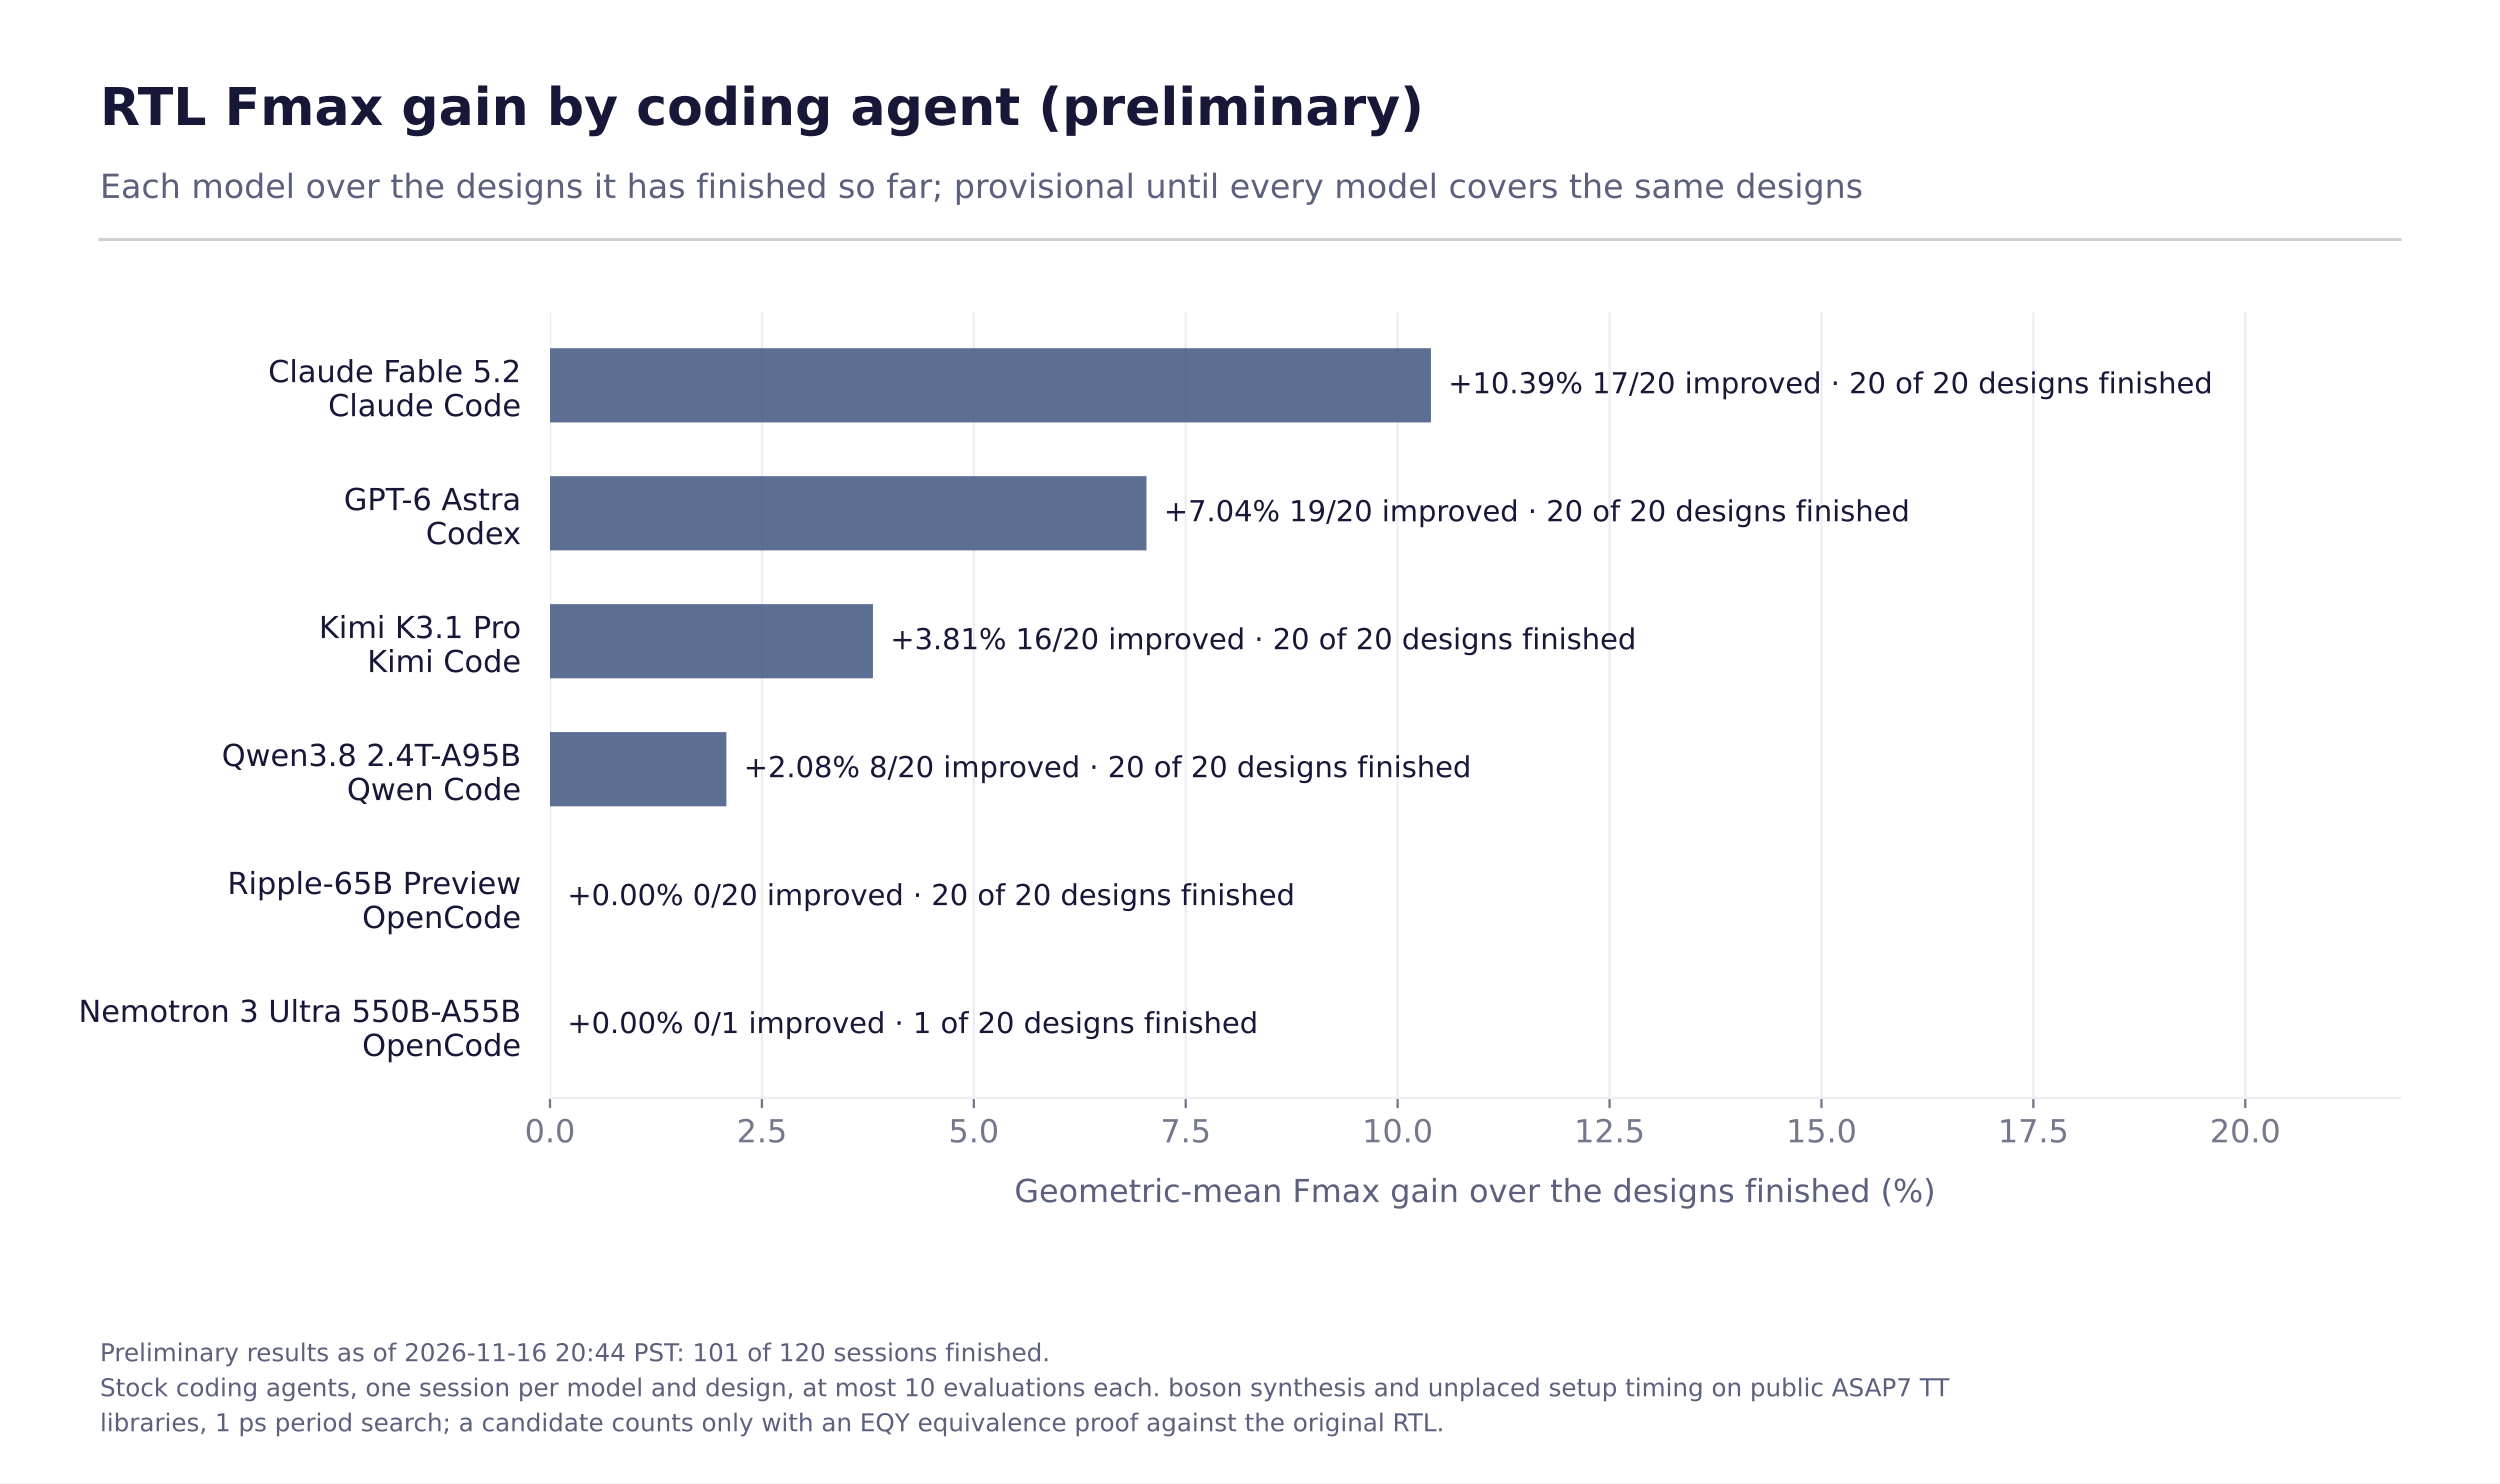
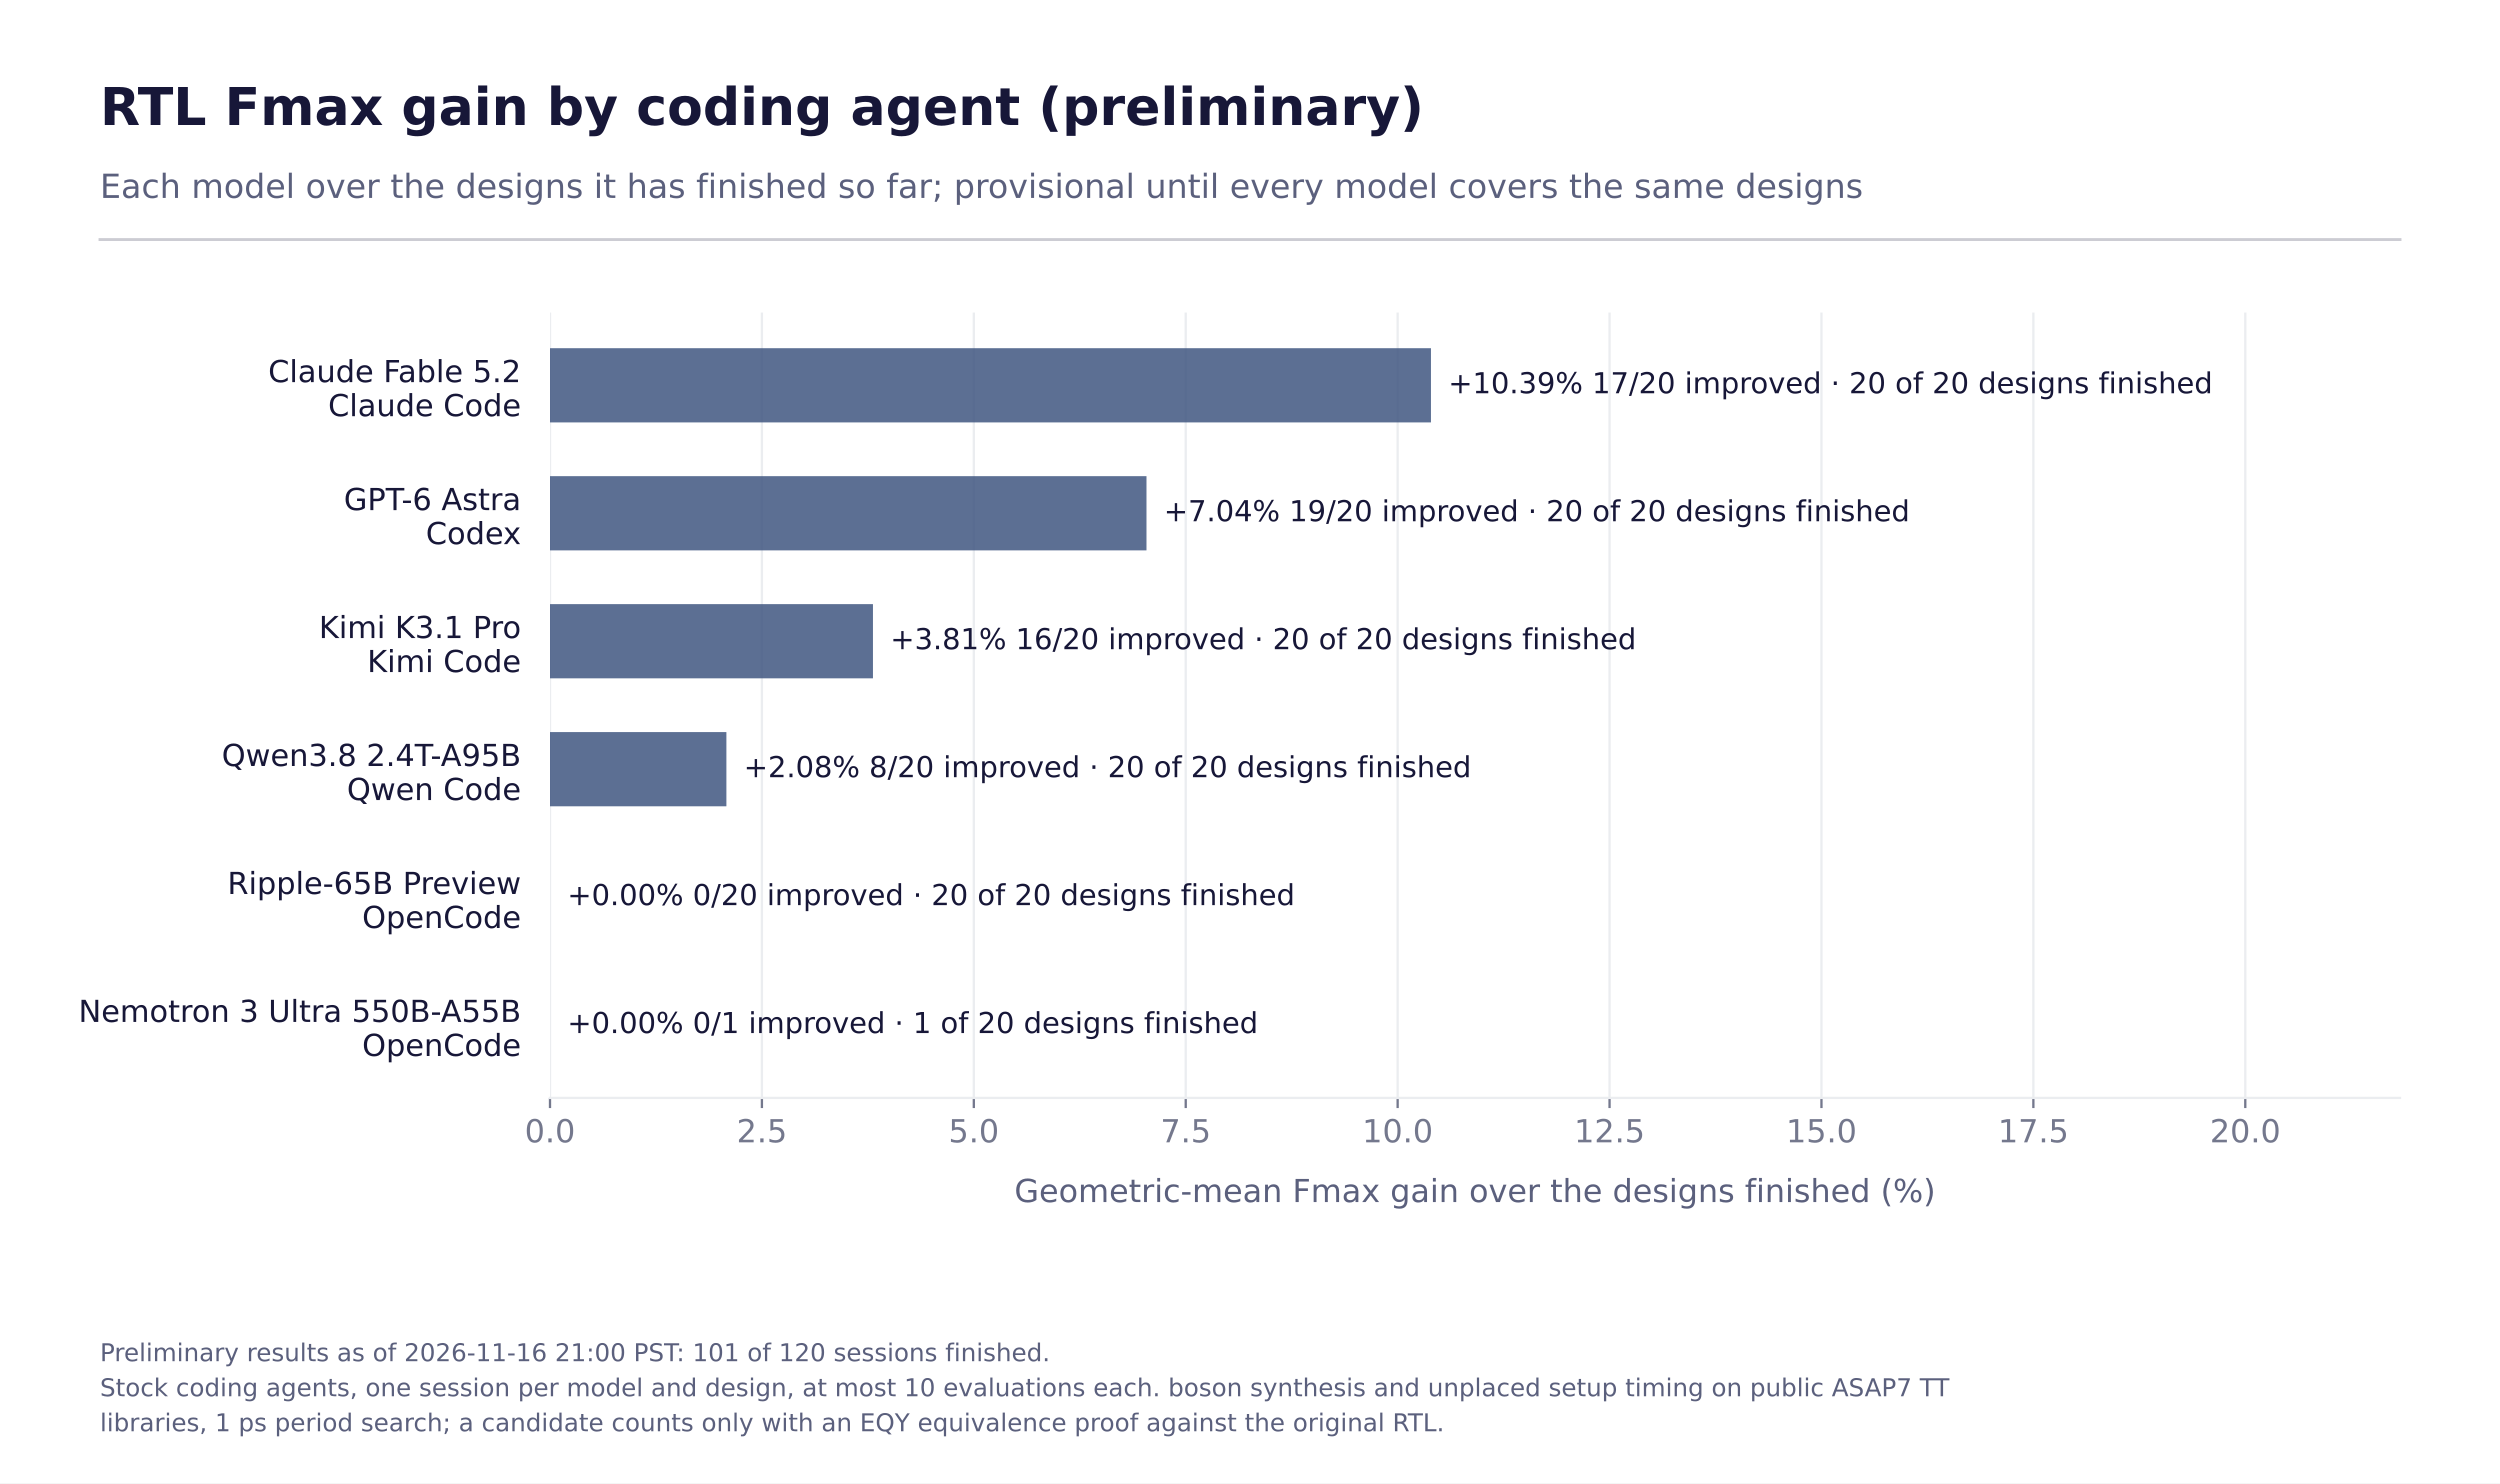
<svg xmlns="http://www.w3.org/2000/svg" xmlns:xlink="http://www.w3.org/1999/xlink" width="864pt" height="512.64pt" viewBox="0 0 864 512.64" version="1.1">
  <defs>
    <style type="text/css">*{stroke-linejoin: round; stroke-linecap: butt}</style>
  </defs>
  <g id="figure_1">
    <g id="patch_1">
      <path d="M 0 512.64  L 864 512.64  L 864 0  L 0 0  z " style="fill: #ffffff" />
    </g>
    <g id="axes_1">
      <g id="patch_2">
        <path d="M 190.08 379.44  L 829.44 379.44  L 829.44 108  L 190.08 108  z " style="fill: #ffffff" />
      </g>
      <g id="matplotlib.axis_1">
        <g id="xtick_1">
          <g id="line2d_1">
            <path d="M 190.08 379.44  L 190.08 108  " clip-path="url(#pbbf078af64)" style="fill: none; stroke: #ebedf0; stroke-width: 0.8; stroke-linecap: square" />
          </g>
          <g id="line2d_2">
            <defs>
              <path id="m93d353a957" d="M 0 0  L 0 3.5  " style="stroke: #74788d; stroke-width: 0.8" />
            </defs>
            <g>
              <use xlink:href="#m93d353a957" x="190.08" y="379.44" style="fill: #74788d; stroke: #74788d; stroke-width: 0.8" />
            </g>
          </g>
          <g id="text_1">
            <text style="fill: #74788d; font: 11px 'DejaVu Sans'; text-anchor: middle" x="190.08" y="394.798" transform="rotate(-0 190.08 394.7983)">0.0</text>
          </g>
        </g>
        <g id="xtick_2">
          <g id="line2d_3">
            <path d="M 263.316 379.44  L 263.316 108  " clip-path="url(#pbbf078af64)" style="fill: none; stroke: #ebedf0; stroke-width: 0.8; stroke-linecap: square" />
          </g>
          <g id="line2d_4">
            <g>
              <use xlink:href="#m93d353a957" x="263.316" y="379.44" style="fill: #74788d; stroke: #74788d; stroke-width: 0.8" />
            </g>
          </g>
          <g id="text_2">
            <text style="fill: #74788d; font: 11px 'DejaVu Sans'; text-anchor: middle" x="263.316" y="394.798" transform="rotate(-0 263.3161 394.7983)">2.5</text>
          </g>
        </g>
        <g id="xtick_3">
          <g id="line2d_5">
            <path d="M 336.552 379.44  L 336.552 108  " clip-path="url(#pbbf078af64)" style="fill: none; stroke: #ebedf0; stroke-width: 0.8; stroke-linecap: square" />
          </g>
          <g id="line2d_6">
            <g>
              <use xlink:href="#m93d353a957" x="336.552" y="379.44" style="fill: #74788d; stroke: #74788d; stroke-width: 0.8" />
            </g>
          </g>
          <g id="text_3">
            <text style="fill: #74788d; font: 11px 'DejaVu Sans'; text-anchor: middle" x="336.552" y="394.798" transform="rotate(-0 336.5522 394.7983)">5.0</text>
          </g>
        </g>
        <g id="xtick_4">
          <g id="line2d_7">
            <path d="M 409.788 379.44  L 409.788 108  " clip-path="url(#pbbf078af64)" style="fill: none; stroke: #ebedf0; stroke-width: 0.8; stroke-linecap: square" />
          </g>
          <g id="line2d_8">
            <g>
              <use xlink:href="#m93d353a957" x="409.788" y="379.44" style="fill: #74788d; stroke: #74788d; stroke-width: 0.8" />
            </g>
          </g>
          <g id="text_4">
            <text style="fill: #74788d; font: 11px 'DejaVu Sans'; text-anchor: middle" x="409.788" y="394.798" transform="rotate(-0 409.7883 394.7983)">7.5</text>
          </g>
        </g>
        <g id="xtick_5">
          <g id="line2d_9">
            <path d="M 483.024 379.44  L 483.024 108  " clip-path="url(#pbbf078af64)" style="fill: none; stroke: #ebedf0; stroke-width: 0.8; stroke-linecap: square" />
          </g>
          <g id="line2d_10">
            <g>
              <use xlink:href="#m93d353a957" x="483.024" y="379.44" style="fill: #74788d; stroke: #74788d; stroke-width: 0.8" />
            </g>
          </g>
          <g id="text_5">
            <text style="fill: #74788d; font: 11px 'DejaVu Sans'; text-anchor: middle" x="483.024" y="394.798" transform="rotate(-0 483.0244 394.7983)">10.0</text>
          </g>
        </g>
        <g id="xtick_6">
          <g id="line2d_11">
            <path d="M 556.261 379.44  L 556.261 108  " clip-path="url(#pbbf078af64)" style="fill: none; stroke: #ebedf0; stroke-width: 0.8; stroke-linecap: square" />
          </g>
          <g id="line2d_12">
            <g>
              <use xlink:href="#m93d353a957" x="556.261" y="379.44" style="fill: #74788d; stroke: #74788d; stroke-width: 0.8" />
            </g>
          </g>
          <g id="text_6">
            <text style="fill: #74788d; font: 11px 'DejaVu Sans'; text-anchor: middle" x="556.261" y="394.798" transform="rotate(-0 556.2605 394.7983)">12.5</text>
          </g>
        </g>
        <g id="xtick_7">
          <g id="line2d_13">
            <path d="M 629.497 379.44  L 629.497 108  " clip-path="url(#pbbf078af64)" style="fill: none; stroke: #ebedf0; stroke-width: 0.8; stroke-linecap: square" />
          </g>
          <g id="line2d_14">
            <g>
              <use xlink:href="#m93d353a957" x="629.497" y="379.44" style="fill: #74788d; stroke: #74788d; stroke-width: 0.8" />
            </g>
          </g>
          <g id="text_7">
            <text style="fill: #74788d; font: 11px 'DejaVu Sans'; text-anchor: middle" x="629.497" y="394.798" transform="rotate(-0 629.4966 394.7983)">15.0</text>
          </g>
        </g>
        <g id="xtick_8">
          <g id="line2d_15">
            <path d="M 702.733 379.44  L 702.733 108  " clip-path="url(#pbbf078af64)" style="fill: none; stroke: #ebedf0; stroke-width: 0.8; stroke-linecap: square" />
          </g>
          <g id="line2d_16">
            <g>
              <use xlink:href="#m93d353a957" x="702.733" y="379.44" style="fill: #74788d; stroke: #74788d; stroke-width: 0.8" />
            </g>
          </g>
          <g id="text_8">
            <text style="fill: #74788d; font: 11px 'DejaVu Sans'; text-anchor: middle" x="702.733" y="394.798" transform="rotate(-0 702.7327 394.7983)">17.5</text>
          </g>
        </g>
        <g id="xtick_9">
          <g id="line2d_17">
            <path d="M 775.969 379.44  L 775.969 108  " clip-path="url(#pbbf078af64)" style="fill: none; stroke: #ebedf0; stroke-width: 0.8; stroke-linecap: square" />
          </g>
          <g id="line2d_18">
            <g>
              <use xlink:href="#m93d353a957" x="775.969" y="379.44" style="fill: #74788d; stroke: #74788d; stroke-width: 0.8" />
            </g>
          </g>
          <g id="text_9">
            <text style="fill: #74788d; font: 11px 'DejaVu Sans'; text-anchor: middle" x="775.969" y="394.798" transform="rotate(-0 775.9689 394.7983)">20.0</text>
          </g>
        </g>
        <g id="text_10">
          <text style="fill: #5b607d; font: 11px 'DejaVu Sans'; text-anchor: middle" x="509.76" y="415.444" transform="rotate(-0 509.76 415.4442)">Geometric-mean Fmax gain over the designs finished (%)</text>
        </g>
      </g>
      <g id="matplotlib.axis_2">
        <g id="ytick_1">
          <g id="line2d_19" />
          <g id="text_11">
            <text style="fill: #171738; font: 10.5px 'DejaVu Sans'" transform="translate(92.68391 132.071)">Claude Fable 5.2</text>
            <text style="fill: #171738; font: 10.5px 'DejaVu Sans'" transform="translate(113.3952 143.8287)">Claude Code</text>
          </g>
        </g>
        <g id="ytick_2">
          <g id="line2d_20" />
          <g id="text_12">
            <text style="fill: #171738; font: 10.5px 'DejaVu Sans'" transform="translate(118.8322 176.2939)">GPT-6 Astra</text>
            <text style="fill: #171738; font: 10.5px 'DejaVu Sans'" transform="translate(147.1658 188.0516)">Codex</text>
          </g>
        </g>
        <g id="ytick_3">
          <g id="line2d_21" />
          <g id="text_13">
            <text style="fill: #171738; font: 10.5px 'DejaVu Sans'" transform="translate(110.2222 220.5167)">Kimi K3.1 Pro</text>
            <text style="fill: #171738; font: 10.5px 'DejaVu Sans'" transform="translate(126.9123 232.2744)">Kimi Code</text>
          </g>
        </g>
        <g id="ytick_4">
          <g id="line2d_22" />
          <g id="text_14">
            <text style="fill: #171738; font: 10.5px 'DejaVu Sans'" transform="translate(76.62383 264.7396)">Qwen3.8 2.4T-A95B</text>
            <text style="fill: #171738; font: 10.5px 'DejaVu Sans'" transform="translate(119.892 276.4973)">Qwen Code</text>
          </g>
        </g>
        <g id="ytick_5">
          <g id="line2d_23" />
          <g id="text_15">
            <text style="fill: #171738; font: 10.5px 'DejaVu Sans'" transform="translate(78.59914 308.9625)">Ripple-65B Preview</text>
            <text style="fill: #171738; font: 10.5px 'DejaVu Sans'" transform="translate(125.1502 320.7202)">OpenCode</text>
          </g>
        </g>
        <g id="ytick_6">
          <g id="line2d_24" />
          <g id="text_16">
            <text style="fill: #171738; font: 10.5px 'DejaVu Sans'" transform="translate(27.12945 353.1853)">Nemotron 3 Ultra 550B-A55B</text>
            <text style="fill: #171738; font: 10.5px 'DejaVu Sans'" transform="translate(125.1502 364.9431)">OpenCode</text>
          </g>
        </g>
      </g>
      <g id="patch_3">
        <path d="M 190.08 120.338  L 494.537 120.338  L 494.537 145.987  L 190.08 145.987  z " clip-path="url(#pbbf078af64)" style="fill: #3f5680; opacity: 0.85" />
      </g>
      <g id="patch_4">
        <path d="M 190.08 164.561  L 396.225 164.561  L 396.225 190.21  L 190.08 190.21  z " clip-path="url(#pbbf078af64)" style="fill: #3f5680; opacity: 0.85" />
      </g>
      <g id="patch_5">
        <path d="M 190.08 208.784  L 301.692 208.784  L 301.692 234.433  L 190.08 234.433  z " clip-path="url(#pbbf078af64)" style="fill: #3f5680; opacity: 0.85" />
      </g>
      <g id="patch_6">
        <path d="M 190.08 253.007  L 251.042 253.007  L 251.042 278.656  L 190.08 278.656  z " clip-path="url(#pbbf078af64)" style="fill: #3f5680; opacity: 0.85" />
      </g>
      <g id="patch_7">
        <path d="M 190.08 297.23  L 190.08 297.23  L 190.08 322.879  L 190.08 322.879  z " clip-path="url(#pbbf078af64)" style="fill: #3f5680; opacity: 0.85" />
      </g>
      <g id="patch_8">
        <path d="M 190.08 341.453  L 190.08 341.453  L 190.08 367.102  L 190.08 367.102  z " clip-path="url(#pbbf078af64)" style="fill: #3f5680; opacity: 0.85" />
      </g>
      <g id="patch_9">
        <path d="M 190.08 379.44  L 829.44 379.44  " style="fill: none; stroke: #ebedf0; stroke-width: 0.8; stroke-linejoin: miter; stroke-linecap: square" />
      </g>
      <g id="text_17">
        <text style="fill: #171738; font: 10px 'DejaVu Sans'; text-anchor: start" x="500.537" y="135.922" transform="rotate(-0 500.5371 135.9222)">+10.39%   17/20 improved · 20 of 20 designs finished</text>
      </g>
      <g id="text_18">
        <text style="fill: #171738; font: 10px 'DejaVu Sans'; text-anchor: start" x="402.225" y="180.145" transform="rotate(-0 402.225 180.1451)">+7.04%   19/20 improved · 20 of 20 designs finished</text>
      </g>
      <g id="text_19">
        <text style="fill: #171738; font: 10px 'DejaVu Sans'; text-anchor: start" x="307.692" y="224.368" transform="rotate(-0 307.6918 224.3679)">+3.81%   16/20 improved · 20 of 20 designs finished</text>
      </g>
      <g id="text_20">
        <text style="fill: #171738; font: 10px 'DejaVu Sans'; text-anchor: start" x="257.042" y="268.591" transform="rotate(-0 257.0417 268.5908)">+2.08%   8/20 improved · 20 of 20 designs finished</text>
      </g>
      <g id="text_21">
        <text style="fill: #171738; font: 10px 'DejaVu Sans'; text-anchor: start" x="196.08" y="312.814" transform="rotate(-0 196.08 312.8137)">+0.00%   0/20 improved · 20 of 20 designs finished</text>
      </g>
      <g id="text_22">
        <text style="fill: #171738; font: 10px 'DejaVu Sans'; text-anchor: start" x="196.08" y="357.037" transform="rotate(-0 196.08 357.0366)">+0.00%   0/1 improved · 1 of 20 designs finished</text>
      </g>
    </g>
    <g id="line2d_25">
      <path d="M 34.56 82.8  L 829.44 82.8  " style="fill: none; stroke: #171738; stroke-opacity: 0.22; stroke-linecap: square" />
    </g>
    <g id="text_23">
      <text style="fill: #171738; font: 700 18px 'DejaVu Sans'; text-anchor: start" x="34.56" y="43.2" transform="rotate(-0 34.56 43.2)">RTL Fmax gain by coding agent (preliminary)</text>
    </g>
    <g id="text_24">
      <text style="fill: #5b607d; font: 11.5px 'DejaVu Sans'; text-anchor: start" x="34.56" y="68.4" transform="rotate(-0 34.56 68.4)">Each model over the designs it has finished so far; provisional until every model covers the same designs</text>
    </g>
    <g id="text_25">
-       <text style="fill: #5b607d; font: 8.5px 'DejaVu Sans'" transform="translate(34.56 470.4368)">Preliminary results as of 2026-11-16 20:44 PST: 101 of 120 sessions finished.</text>
+       <text style="fill: #5b607d; font: 8.5px 'DejaVu Sans'" transform="translate(34.56 470.4368)">Preliminary results as of 2026-11-16 21:00 PST: 101 of 120 sessions finished.</text>
      <text style="fill: #5b607d; font: 8.5px 'DejaVu Sans'" transform="translate(34.56 482.5384)">Stock coding agents, one session per model and design, at most 10 evaluations each. boson synthesis and unplaced setup timing on public ASAP7 TT</text>
      <text style="fill: #5b607d; font: 8.5px 'DejaVu Sans'" transform="translate(34.56 494.64)">libraries, 1 ps period search; a candidate counts only with an EQY equivalence proof against the original RTL.</text>
    </g>
  </g>
  <defs>
    <clipPath id="pbbf078af64">
      <rect x="190.08" y="108" width="639.36" height="271.44" />
    </clipPath>
  </defs>
</svg>
